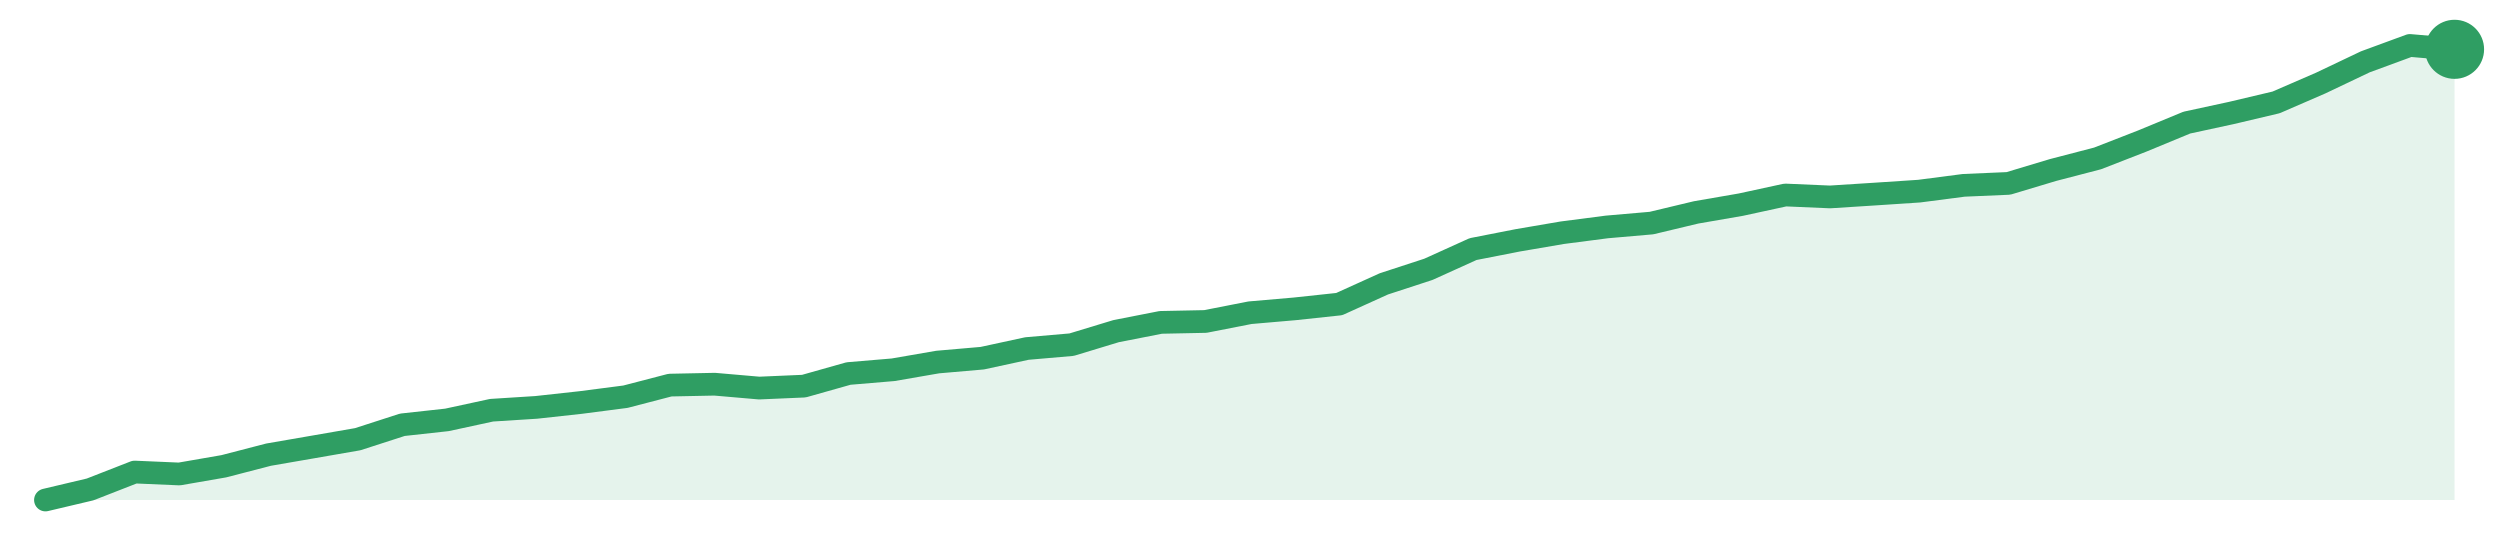
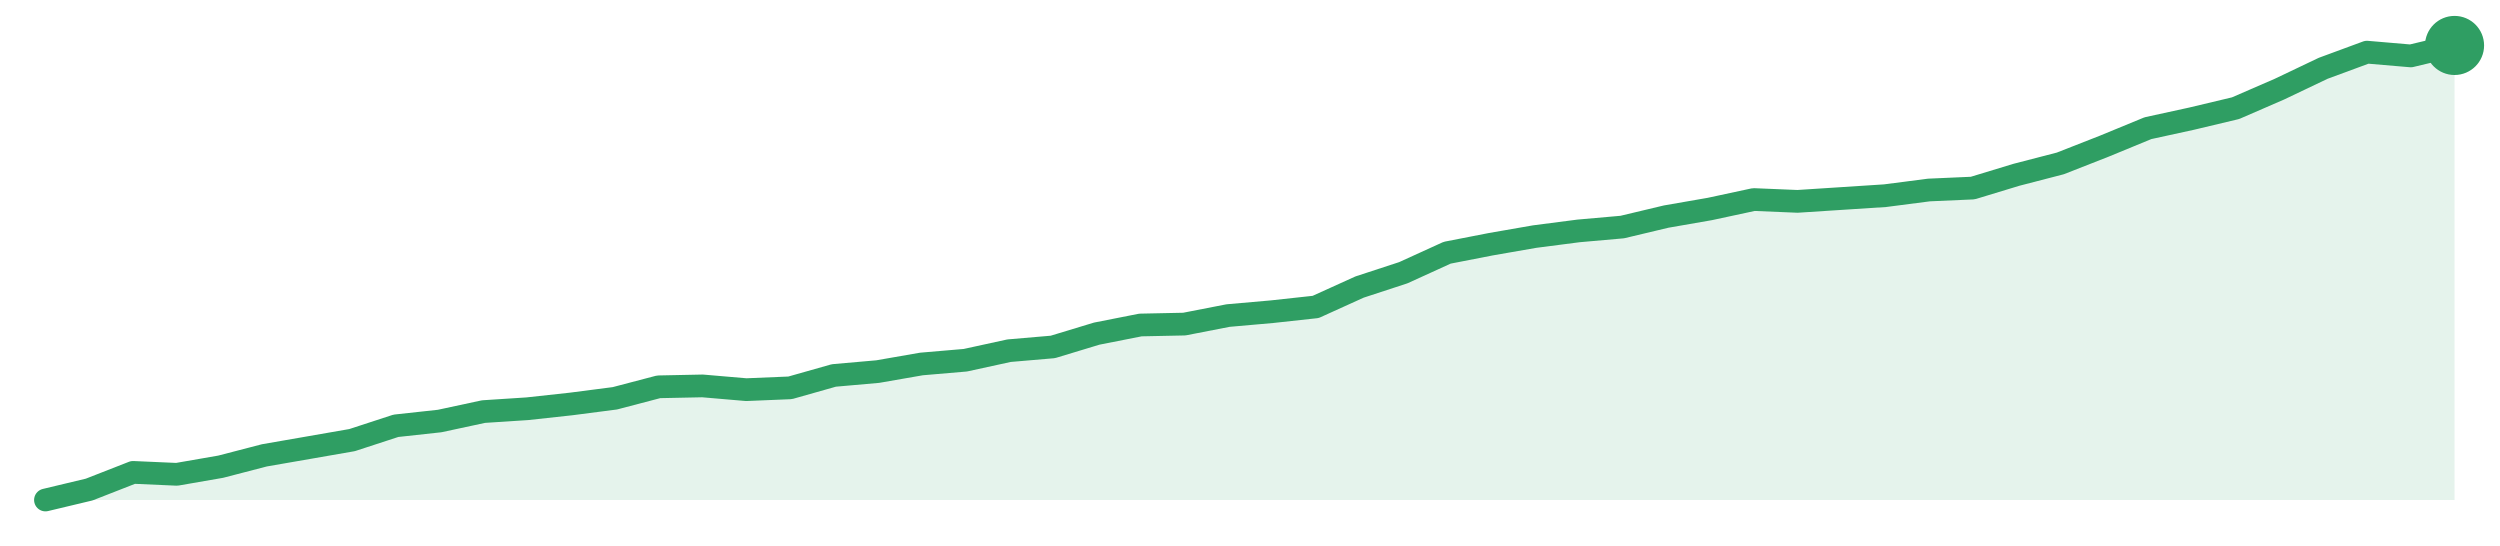
<svg xmlns="http://www.w3.org/2000/svg" width="220" height="48" viewBox="0 0 220 48" role="img" aria-label="trend">
-   <path d="M4.0,44.0 L4.0,44.0 L7.93,43.07 L11.85,41.54 L15.78,41.71 L19.7,41.03 L23.63,40.01 L27.56,39.33 L31.48,38.65 L35.41,37.38 L39.33,36.95 L43.26,36.1 L47.19,35.85 L51.11,35.42 L55.04,34.91 L58.96,33.89 L62.89,33.81 L66.81,34.15 L70.74,33.98 L74.67,32.87 L78.59,32.54 L82.52,31.86 L86.44,31.52 L90.37,30.67 L94.3,30.33 L98.22,29.14 L102.15,28.37 L106.07,28.29 L110.0,27.52 L113.93,27.18 L117.85,26.76 L121.78,24.98 L125.7,23.7 L129.63,21.92 L133.56,21.15 L137.48,20.48 L141.41,19.97 L145.33,19.63 L149.26,18.69 L153.19,18.01 L157.11,17.16 L161.04,17.33 L164.96,17.08 L168.89,16.82 L172.81,16.31 L176.74,16.14 L180.67,14.96 L184.59,13.94 L188.52,12.41 L192.44,10.79 L196.37,9.94 L200.3,9.01 L204.22,7.31 L208.15,5.44 L212.07,4.0 L216.0,4.34 L216.0,44.0 Z" fill="#2f9e631f" />
-   <path d="M4.0,44.0 L7.93,43.07 L11.85,41.54 L15.78,41.71 L19.7,41.03 L23.63,40.01 L27.56,39.33 L31.48,38.65 L35.41,37.38 L39.33,36.95 L43.26,36.1 L47.19,35.85 L51.11,35.42 L55.04,34.91 L58.96,33.89 L62.89,33.81 L66.81,34.15 L70.74,33.98 L74.67,32.87 L78.59,32.54 L82.52,31.86 L86.44,31.52 L90.37,30.67 L94.3,30.33 L98.22,29.14 L102.15,28.37 L106.07,28.29 L110.0,27.52 L113.93,27.18 L117.85,26.76 L121.78,24.98 L125.7,23.7 L129.63,21.92 L133.56,21.15 L137.48,20.48 L141.41,19.97 L145.33,19.63 L149.26,18.69 L153.19,18.01 L157.11,17.16 L161.04,17.33 L164.96,17.08 L168.89,16.82 L172.81,16.31 L176.74,16.14 L180.67,14.96 L184.59,13.94 L188.52,12.41 L192.44,10.79 L196.37,9.94 L200.3,9.01 L204.22,7.31 L208.15,5.44 L212.07,4.0 L216.0,4.34" fill="none" stroke="#2f9e63" stroke-width="2" stroke-linejoin="round" stroke-linecap="round" />
-   <circle cx="216.0" cy="4.34" r="2.6" fill="#2f9e63" />
+   <path d="M4.0,44.0 L4.0,44.0 L7.85,43.08 L11.71,41.57 L15.56,41.74 L19.42,41.07 L23.27,40.07 L27.13,39.4 L30.98,38.73 L34.84,37.47 L38.69,37.05 L42.55,36.22 L46.4,35.97 L50.25,35.55 L54.11,35.05 L57.96,34.04 L61.82,33.96 L65.67,34.29 L69.53,34.13 L73.38,33.04 L77.24,32.7 L81.09,32.03 L84.95,31.7 L88.8,30.86 L92.65,30.53 L96.51,29.36 L100.36,28.6 L104.22,28.52 L108.07,27.77 L111.93,27.43 L115.78,27.01 L119.64,25.26 L123.49,24.0 L127.35,22.24 L131.2,21.49 L135.05,20.82 L138.91,20.32 L142.76,19.98 L146.62,19.06 L150.47,18.39 L154.33,17.56 L158.18,17.72 L162.04,17.47 L165.89,17.22 L169.75,16.72 L173.6,16.55 L177.45,15.38 L181.31,14.38 L185.16,12.87 L189.02,11.28 L192.87,10.44 L196.73,9.52 L200.58,7.85 L204.44,6.01 L208.29,4.59 L212.15,4.92 L216.0,4.0 L216.0,44.0 Z" fill="#2f9e631f" />
+   <path d="M4.0,44.0 L7.85,43.08 L11.71,41.57 L15.56,41.74 L19.42,41.07 L23.27,40.07 L27.13,39.4 L30.98,38.73 L34.84,37.47 L38.69,37.05 L42.55,36.22 L46.4,35.97 L50.25,35.55 L54.11,35.05 L57.96,34.04 L61.82,33.96 L65.67,34.29 L69.53,34.13 L73.38,33.04 L77.24,32.7 L81.09,32.03 L84.95,31.7 L88.8,30.86 L92.65,30.53 L96.51,29.36 L100.36,28.6 L104.22,28.52 L108.07,27.77 L111.93,27.43 L115.78,27.01 L119.64,25.26 L123.49,24.0 L127.35,22.24 L131.2,21.49 L135.05,20.82 L138.91,20.32 L142.76,19.98 L146.62,19.06 L150.47,18.39 L154.33,17.56 L158.18,17.72 L162.04,17.47 L165.89,17.22 L169.75,16.72 L173.6,16.55 L177.45,15.38 L181.31,14.38 L185.16,12.87 L189.02,11.28 L192.87,10.44 L196.73,9.52 L200.58,7.85 L204.44,6.01 L208.29,4.59 L212.15,4.92 L216.0,4.0" fill="none" stroke="#2f9e63" stroke-width="2" stroke-linejoin="round" stroke-linecap="round" />
+   <circle cx="216.0" cy="4.0" r="2.6" fill="#2f9e63" />
</svg>
